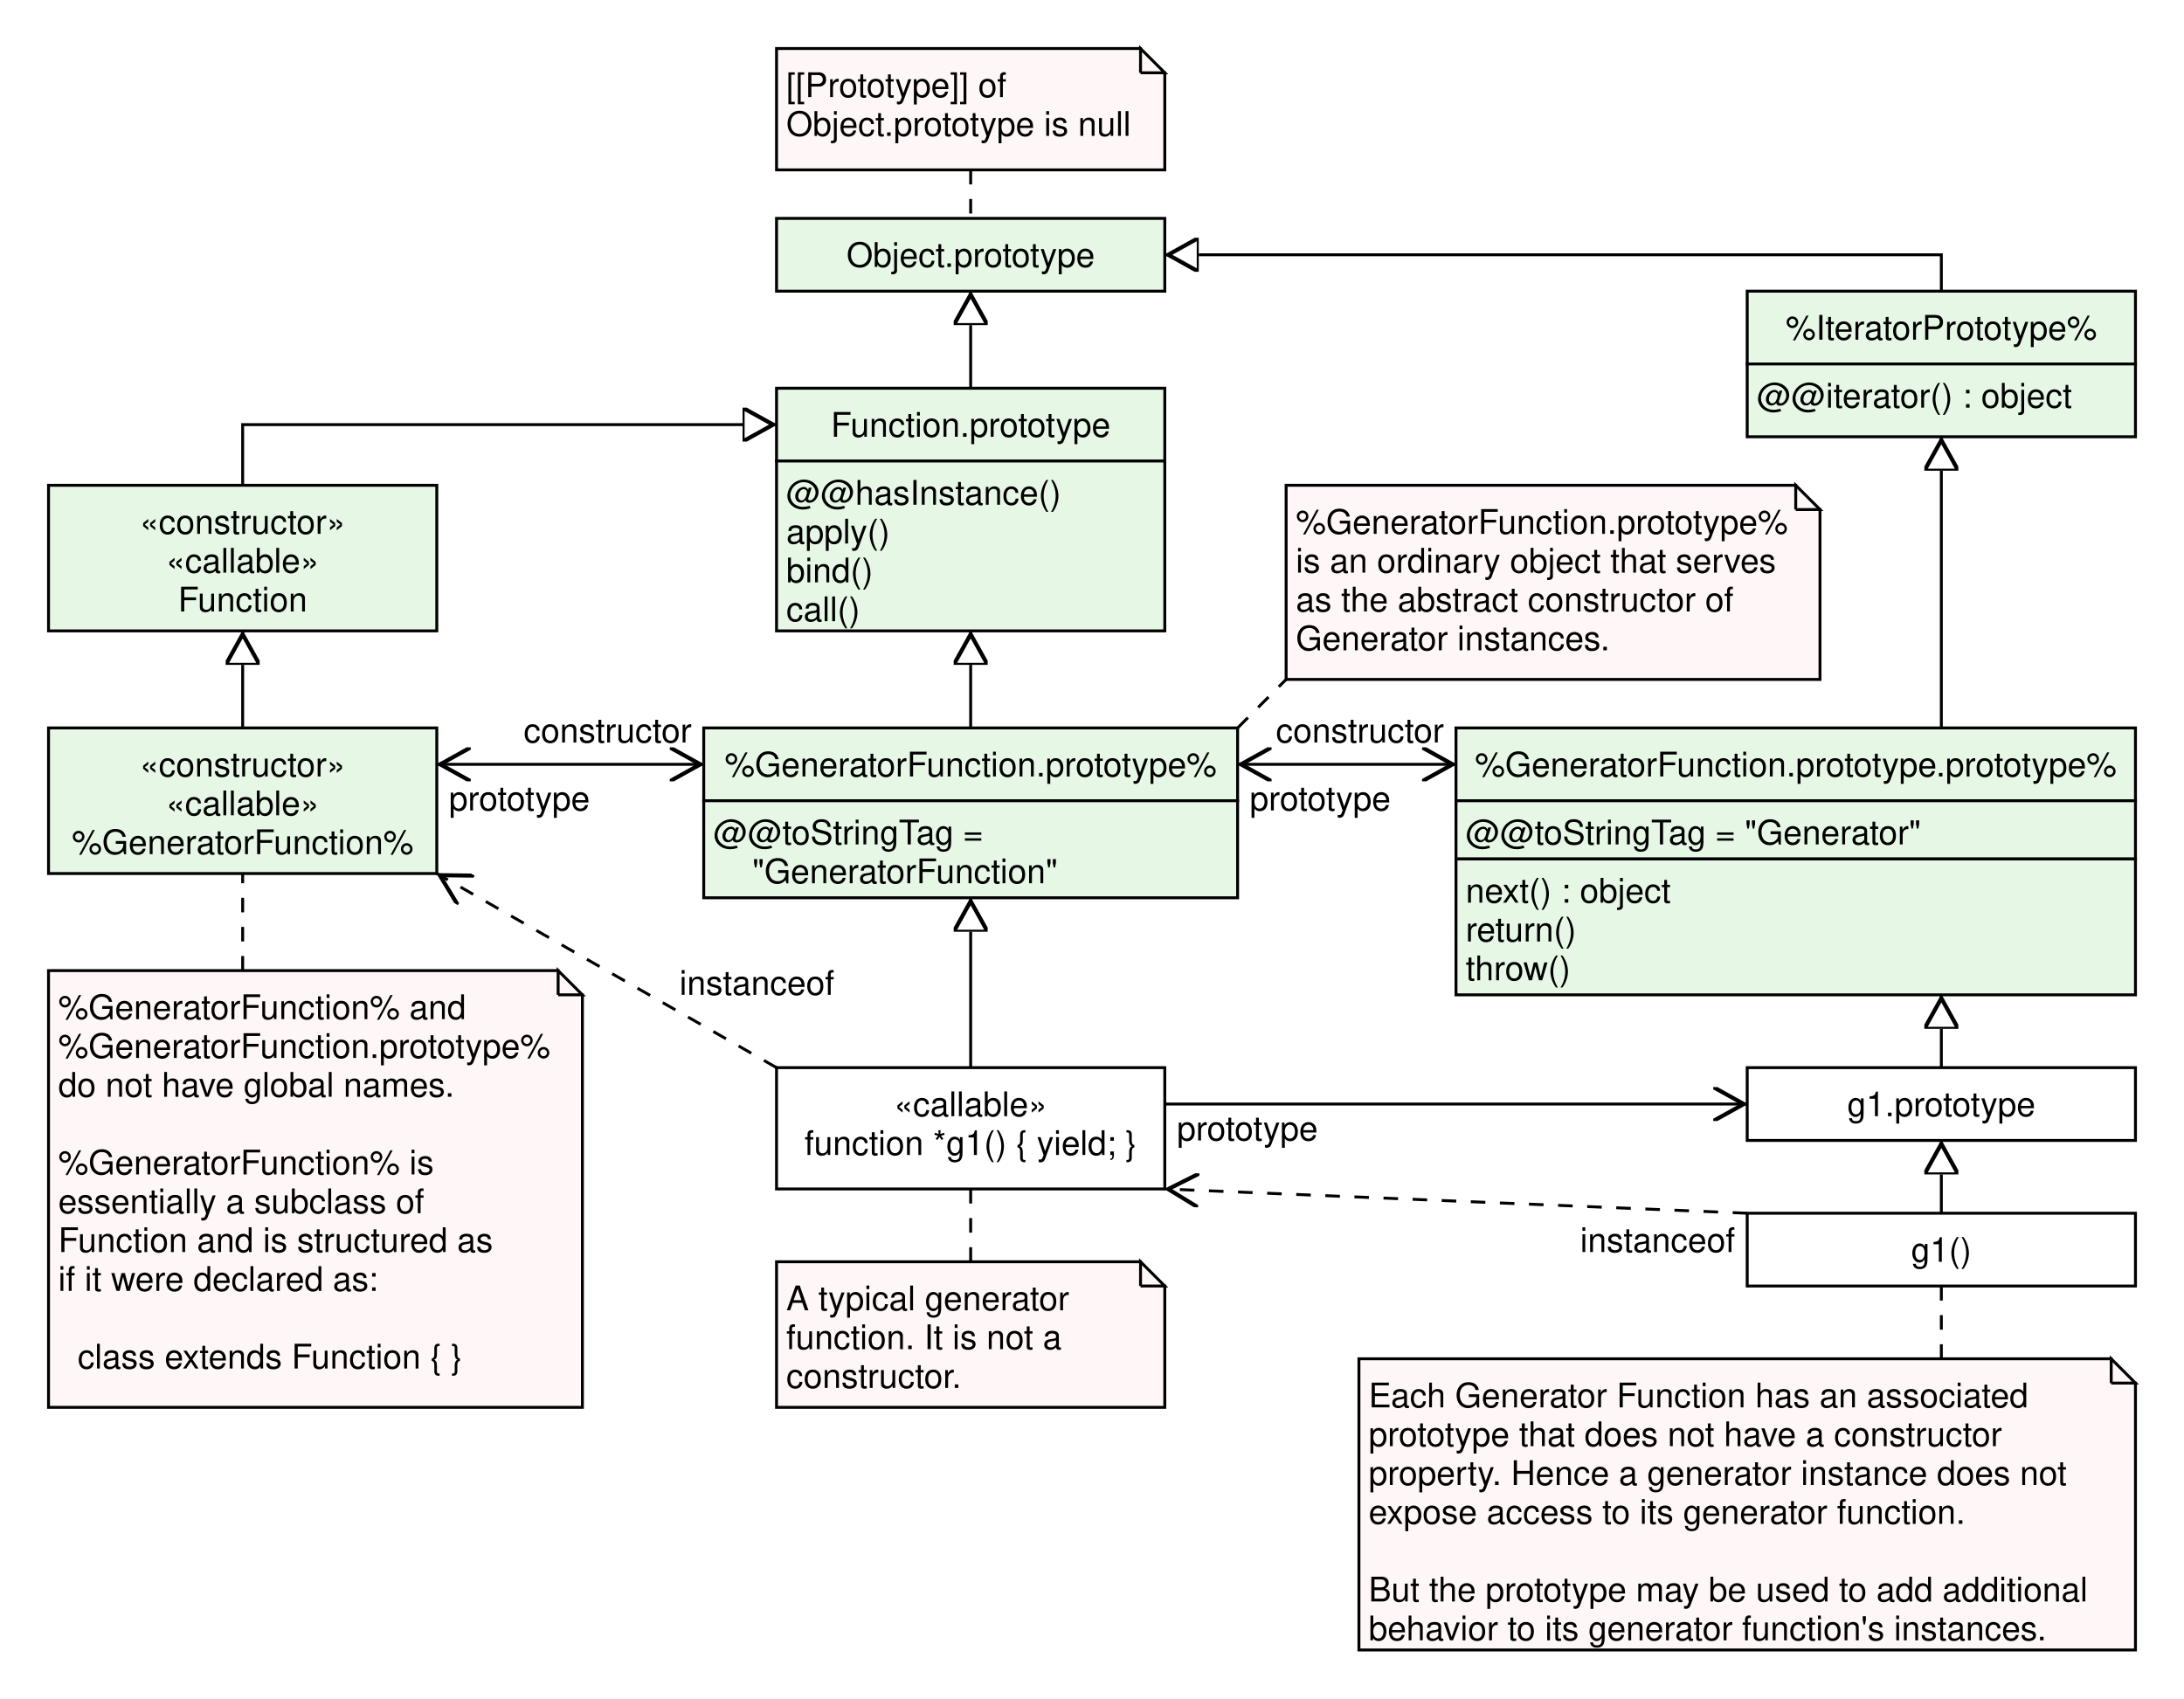
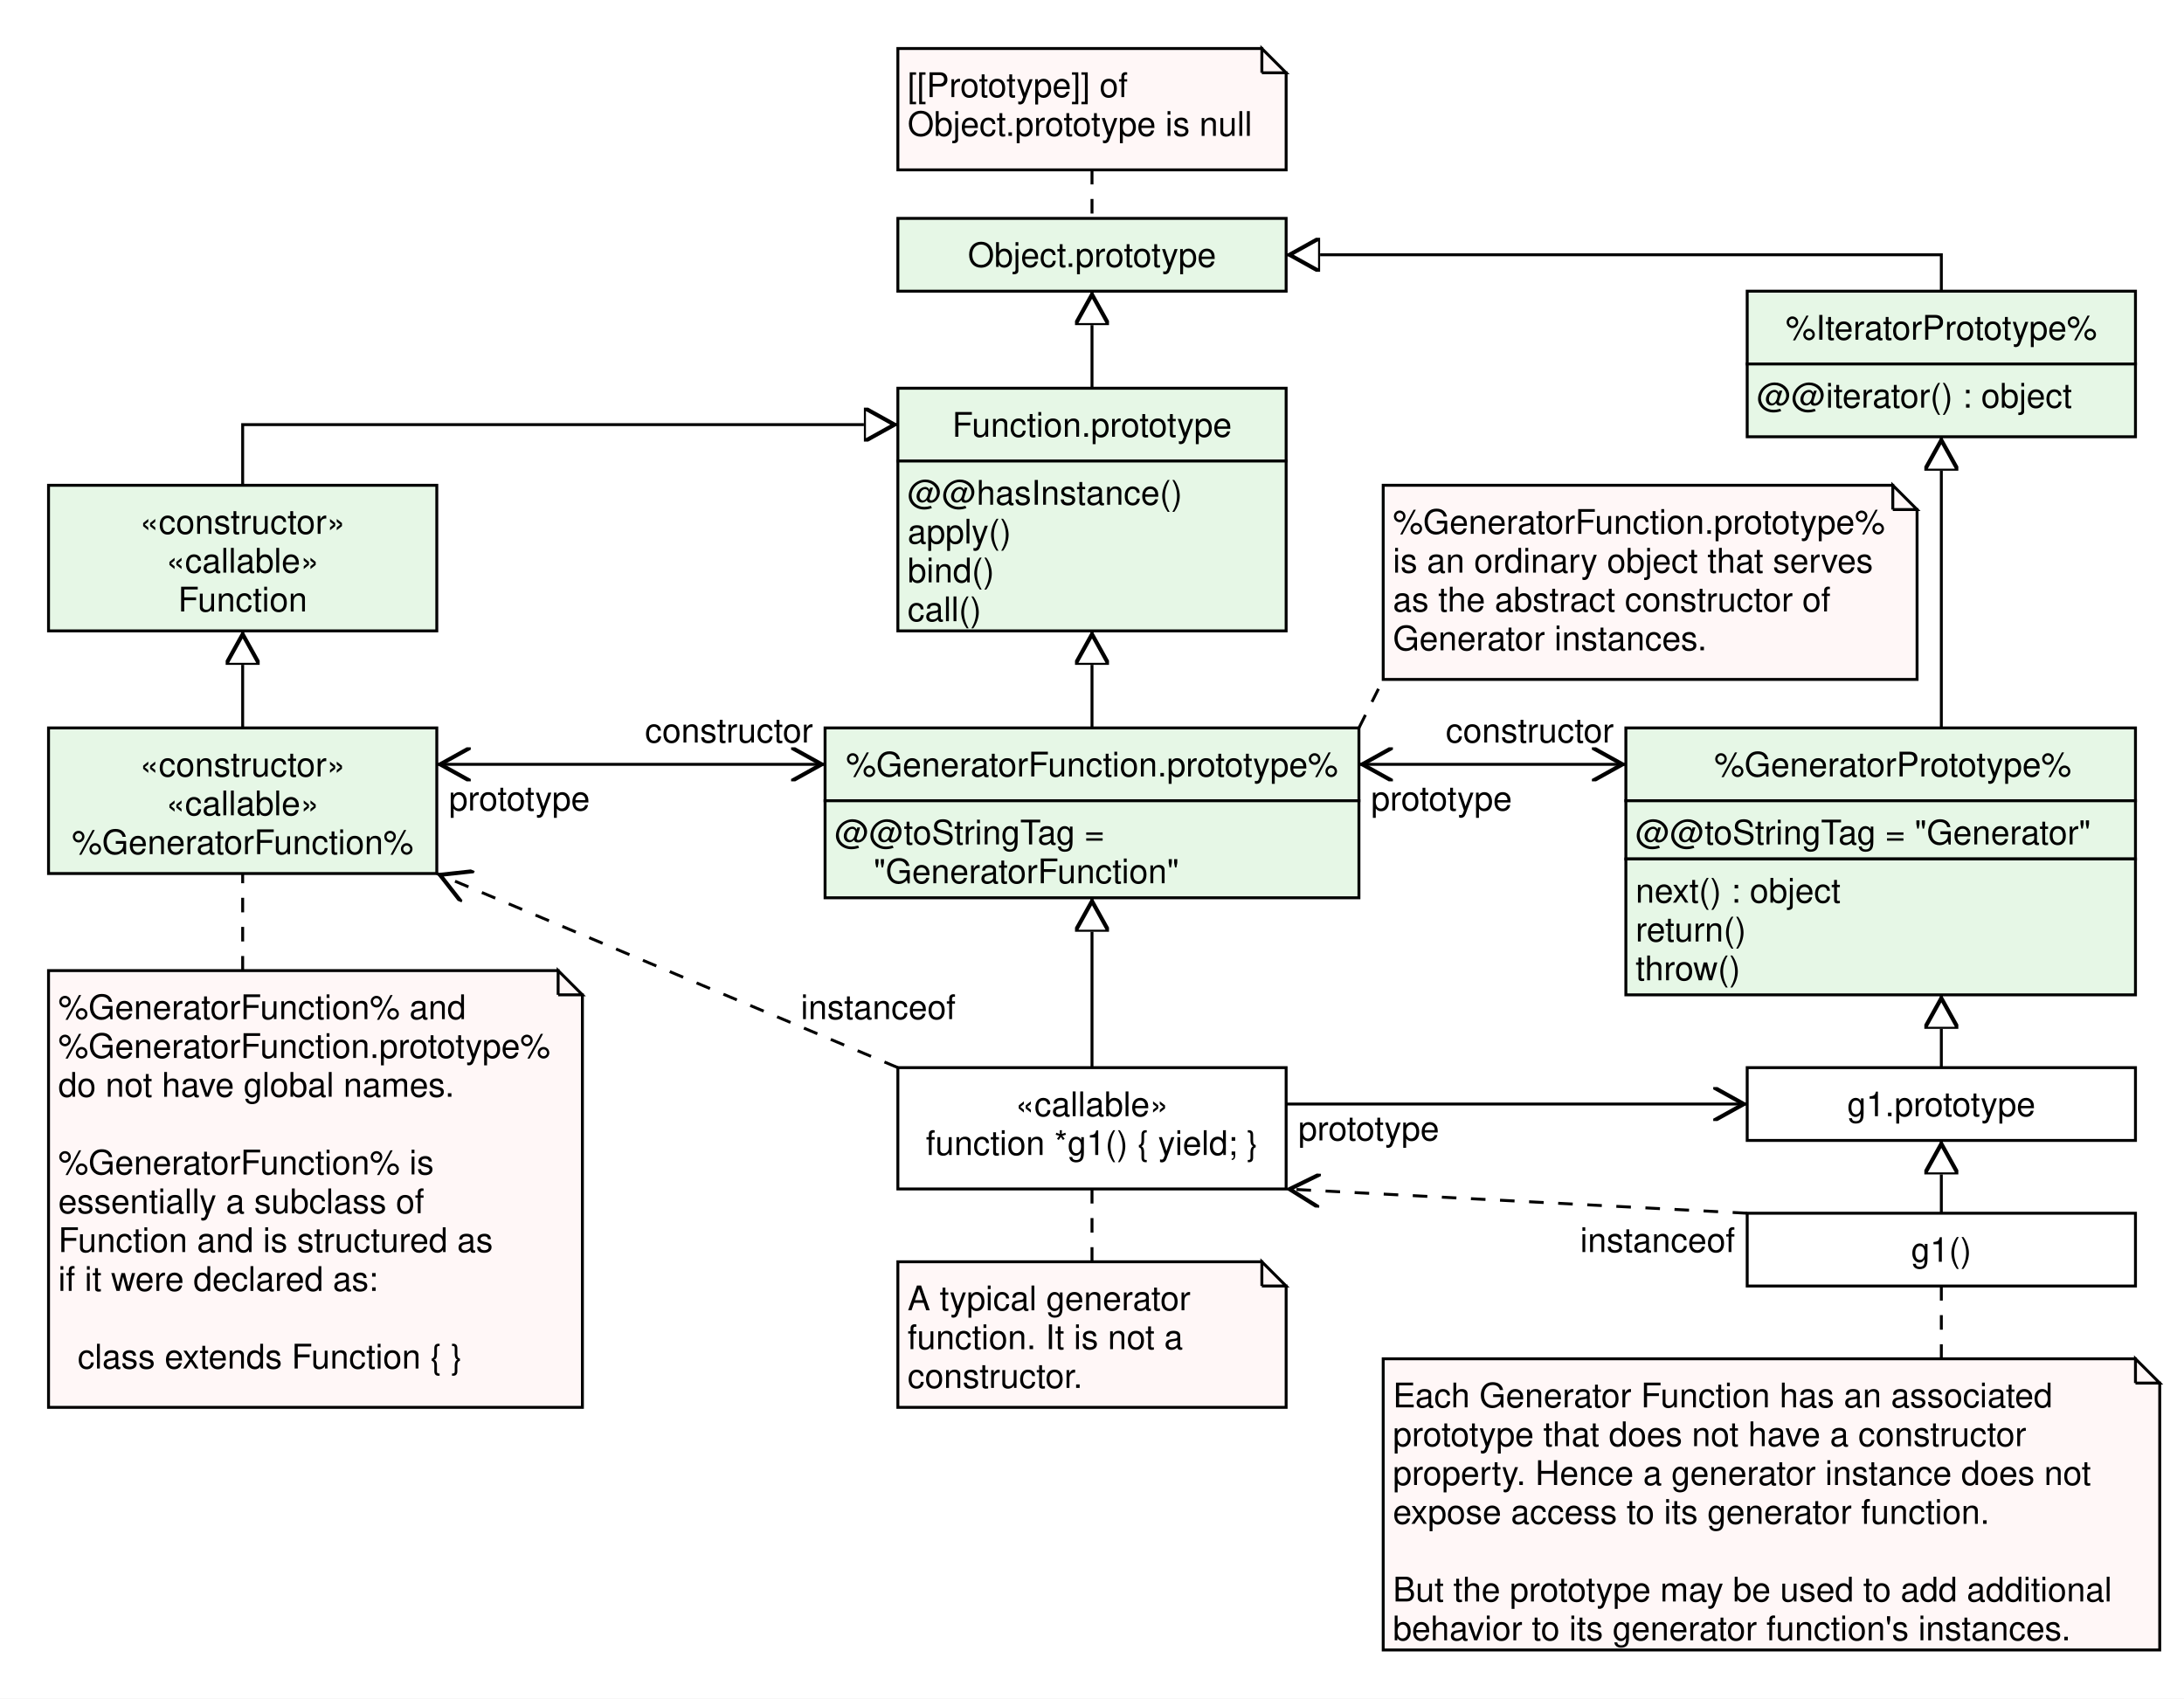
<svg xmlns="http://www.w3.org/2000/svg" width="900" height="700">
  <style type="text/css">
    rect.box {
      fill: #ffffff;
    }

    rect.class {
      fill: #e6f7e6;
      stroke: black;
      stroke-width: 1.2px;
    }
    rect.object {
      fill: #ffffff;
      stroke: black;
      stroke-width: 1.2px;
    }
    path.note {
      fill: #fff7f7;
      stroke: black;
      stroke-width: 1.2px;
    }

    path.proto-slot-arrow {
      fill: none;
      stroke: black;
      stroke-width: 1.2px;
      marker-end: url(#proto-slot-arrowend);
    }
    path.proto-slot-arrowend {
      fill: white;
      stroke: black;
      stroke-width: 1.2px;
    }

    path.prototype-arrow {
      fill: none;
      stroke: black;
      stroke-width: 1.2px;
      marker-end: url(#prototype-arrowend);
    }
    path.prototype-constructor-arrow {
      fill: none;
      stroke: black;
      stroke-width: 1.2px;
      marker-start: url(#prototype-arrowstart);
      marker-end: url(#prototype-arrowend);
    }
    path.prototype-arrowend {
      fill: none;
      stroke: black;
      stroke-width: 1.2px;
    }

    path.instance-arrow {
      fill: none;
      stroke: black;
      stroke-width: 1.2px;
      stroke-dasharray: 6, 6;
      marker-end: url(#prototype-arrowend);
    }

    path.note-arrow {
      stroke: black;
      stroke-width: 1.2px;
      stroke-dasharray: 6, 6;
    }

    text { font-family: Helvetica, Arial, Liberation Sans, sans-serif; }
    text { font-size: 14px; }
  </style>
  <g>
    <rect class="box" x="0" y="0" width="900" height="700" />
-     <g transform="translate(320,90)">
+     <g transform="translate(370,90)">
      <rect class="class" x="0" y="0" width="160" height="30" />
      <g transform="translate(0,4)">
        <text x="80" y="16" text-anchor="middle">Object.prototype</text>
      </g>
    </g>
-     <g transform="translate(320,160)">
+     <g transform="translate(370,160)">
      <rect class="class" x="0" y="0" width="160" height="30" />
      <rect class="class" x="0" y="30" width="160" height="70" />
      <g transform="translate(0,4)">
        <text x="80" y="16" text-anchor="middle">Function.prototype</text>
      </g>
      <g transform="translate(4,32)">
        <text x="0" y="16">@@hasInstance()</text>
        <text x="0" y="32">apply()</text>
        <text x="0" y="48">bind()</text>
        <text x="0" y="64">call()</text>
      </g>
    </g>
-     <g transform="translate(290,300)">
+     <g transform="translate(340,300)">
      <rect class="class" x="0" y="0" width="220" height="30" />
      <rect class="class" x="0" y="30" width="220" height="40" />
      <g transform="translate(0,4)">
        <text x="110" y="16" text-anchor="middle">%GeneratorFunction.prototype%</text>
      </g>
      <g transform="translate(4,32)">
        <text x="0" y="16">@@toStringTag =</text>
        <text x="16" y="32">"GeneratorFunction"</text>
      </g>
    </g>
    <g transform="translate(20,200)">
      <rect class="class" x="0" y="0" width="160" height="60" />
      <g transform="translate(0,4)">
        <text x="80" y="16" text-anchor="middle">«constructor»</text>
        <text x="80" y="32" text-anchor="middle">«callable»</text>
        <text x="80" y="48" text-anchor="middle">Function</text>
      </g>
    </g>
    <g transform="translate(20,300)">
      <rect class="class" x="0" y="0" width="160" height="60" />
      <g transform="translate(0,4)">
        <text x="80" y="16" text-anchor="middle">«constructor»</text>
        <text x="80" y="32" text-anchor="middle">«callable»</text>
        <text x="80" y="48" text-anchor="middle">%GeneratorFunction%</text>
      </g>
    </g>
    <g transform="translate(720,120)">
      <rect class="class" x="0" y="0" width="160" height="30" />
      <rect class="class" x="0" y="30" width="160" height="30" />
      <g transform="translate(0,4)">
        <text x="80" y="16" text-anchor="middle">%IteratorPrototype%</text>
      </g>
      <g transform="translate(4,32)">
        <text x="0" y="16">@@iterator() : object</text>
      </g>
    </g>
-     <g transform="translate(600,300)">
-       <rect class="class" x="0" y="0" width="280" height="30" />
-       <rect class="class" x="0" y="30" width="280" height="24" />
-       <rect class="class" x="0" y="54" width="280" height="56" />
-       <g transform="translate(0,4)">
-         <text x="140" y="16" text-anchor="middle">%GeneratorFunction.prototype.prototype%</text>
+     <g transform="translate(670,300)">
+       <rect class="class" x="0" y="0" width="210" height="30" />
+       <rect class="class" x="0" y="30" width="210" height="24" />
+       <rect class="class" x="0" y="54" width="210" height="56" />
+       <g transform="translate(0,4)">
+         <text x="110" y="16" text-anchor="middle">%GeneratorPrototype%</text>
      </g>
      <g transform="translate(4,32)">
        <text x="0" y="16">@@toStringTag = "Generator"</text>
      </g>
      <g transform="translate(4,56)">
        <text x="0" y="16">next() : object</text>
        <text x="0" y="32">return()</text>
        <text x="0" y="48">throw()</text>
      </g>
    </g>
-     <g transform="translate(320,440)">
+     <g transform="translate(370,440)">
      <rect class="object" x="0" y="0" width="160" height="50" />
      <g transform="translate(0,4)">
        <text x="80" y="16" text-anchor="middle">«callable»</text>
        <text x="80" y="32" text-anchor="middle">function *g1() { yield; }</text>
      </g>
    </g>
    <g transform="translate(720,440)">
      <rect class="object" x="0" y="0" width="160" height="30" />
      <g transform="translate(0,4)">
        <text x="80" y="16" text-anchor="middle">g1.prototype</text>
      </g>
    </g>
    <g transform="translate(720,500)">
      <rect class="object" x="0" y="0" width="160" height="30" />
      <g transform="translate(0,4)">
        <text x="80" y="16" text-anchor="middle">g1()</text>
      </g>
    </g>
-     <g transform="translate(320,20)">
+     <g transform="translate(370,20)">
      <path class="note" d="M 0,0 V 50 H 160 V 10 h -10 10 l -10,-10 v 10 -10 z" />
      <g transform="translate(4,4)">
        <text x="0" y="16">[[Prototype]] of</text>
        <text x="0" y="32">Object.prototype is null</text>
      </g>
    </g>
-     <g transform="translate(530,200)">
+     <g transform="translate(570,200)">
      <path class="note" d="M 0,0 V 80 H 220 V 10 h -10 10 l -10,-10 v 10 -10 z" />
      <g transform="translate(4,4)">
        <text x="0" y="16">%GeneratorFunction.prototype%</text>
        <text x="0" y="32">is an ordinary object that serves</text>
        <text x="0" y="48">as the abstract constructor of</text>
        <text x="0" y="64">Generator instances.</text>
      </g>
    </g>
    <g transform="translate(20, 400)">
      <path class="note" d="M 0,0 V 180 H 220 V 10 h -10 10 l -10,-10 v 10 -10 z" />
      <g transform="translate(4,4)">
        <text x="0" y="16">%GeneratorFunction% and</text>
        <text x="0" y="32">%GeneratorFunction.prototype%</text>
        <text x="0" y="48">do not have global names.</text>
        <text x="0" y="80">%GeneratorFunction% is</text>
        <text x="0" y="96">essentially a subclass of</text>
        <text x="0" y="112">Function and is structured as</text>
        <text x="0" y="128">if it were declared as:</text>
        <text x="8" y="160">class extends Function { }</text>
      </g>
    </g>
-     <g transform="translate(320,520)">
+     <g transform="translate(370,520)">
      <path class="note" d="M 0,0 V 60 H 160 V 10 h -10 10 l -10,-10 v 10 -10 z" />
      <g transform="translate(4,4)">
        <text x="0" y="16">A typical generator</text>
        <text x="0" y="32">function. It is not a</text>
        <text x="0" y="48">constructor.</text>
      </g>
    </g>
-     <g transform="translate(560,560)">
+     <g transform="translate(570,560)">
      <path class="note" d="M 0,0 V 120 H 320 V 10 h -10 10 l -10,-10 v 10 -10 z" />
      <g transform="translate(4,4)">
        <text x="0" y="16">Each Generator Function has an associated</text>
        <text x="0" y="32">prototype that does not have a constructor</text>
        <text x="0" y="48"> property. Hence a generator instance does not</text>
        <text x="0" y="64"> expose access to its generator function.</text>
        <text x="0" y="96">But the prototype may be used to add additional</text>
        <text x="0" y="112">behavior to its generator function's instances.</text>
      </g>
    </g>
    <marker id="proto-slot-arrowend" viewBox="0 0 10 10" refX="10" refY="5" markerUnits="userSpaceOnUse" markerWidth="14" markerHeight="14" orient="auto">
      <path class="proto-slot-arrowend" d="M 0,0 L 9,5 L 0,10 z" />
    </marker>
-     <path class="proto-slot-arrow" d="M 400,160 V 120" />
-     <path class="proto-slot-arrow" d="M 400,300 V 260" />
-     <path class="proto-slot-arrow" d="M 400,440 V 370" />
-     <path class="proto-slot-arrow" d="M 100,200 V 175 H 320" />
+     <path class="proto-slot-arrow" d="M 450,160 V 120" />
+     <path class="proto-slot-arrow" d="M 450,300 V 260" />
+     <path class="proto-slot-arrow" d="M 450,440 V 370" />
+     <path class="proto-slot-arrow" d="M 100,200 V 175 H 370" />
    <path class="proto-slot-arrow" d="M 100,300 V 260" />
-     <path class="proto-slot-arrow" d="M 800,120 V 105 H 480" />
+     <path class="proto-slot-arrow" d="M 800,120 V 105 H 530" />
    <path class="proto-slot-arrow" d="M 800,300 V 180" />
    <path class="proto-slot-arrow" d="M 800,440 V 410" />
    <path class="proto-slot-arrow" d="M 800,500 V 470" />
    <marker id="prototype-arrowstart" viewBox="0 0 10 10" refX="0" refY="5" markerUnits="userSpaceOnUse" markerWidth="14" markerHeight="14" orient="auto">
      <path class="prototype-arrowend" d="M 10,0 L 1,5 L 10,10" />
    </marker>
    <marker id="prototype-arrowend" viewBox="0 0 10 10" refX="10" refY="5" markerUnits="userSpaceOnUse" markerWidth="14" markerHeight="14" orient="auto">
      <path class="prototype-arrowend" d="M 0,0 L 9,5 L 0,10" />
    </marker>
-     <path class="prototype-constructor-arrow" d="M 180,315 H 290" />
-     <text x="285" y="306" text-anchor="end">constructor</text>
+     <path class="prototype-constructor-arrow" d="M 180,315 H 340" />
+     <text x="335" y="306" text-anchor="end">constructor</text>
    <text x="185" y="334">prototype</text>
-     <path class="prototype-constructor-arrow" d="M 510,315 H 600" />
-     <text x="595" y="306" text-anchor="end">constructor</text>
-     <text x="515" y="334">prototype</text>
-     <path class="prototype-arrow" d="M 480,455 H 720" />
-     <text x="485" y="470">prototype</text>
-     <path class="instance-arrow" d="M 320,440 L 180,360" />
-     <text x="280" y="410">instanceof</text>
-     <path class="instance-arrow" d="M 720,500 L 480,490" />
+     <path class="prototype-constructor-arrow" d="M 560,315 H 670" />
+     <text x="665" y="306" text-anchor="end">constructor</text>
+     <text x="565" y="334">prototype</text>
+     <path class="prototype-arrow" d="M 530,455 H 720" />
+     <text x="535" y="470">prototype</text>
+     <path class="instance-arrow" d="M 370,440 L 180,360" />
+     <text x="330" y="420">instanceof</text>
+     <path class="instance-arrow" d="M 720,500 L 530,490" />
    <text x="715" y="516" text-anchor="end">instanceof</text>
-     <path class="note-arrow" d="M 400,70 V 90" />
-     <path class="note-arrow" d="M 400,520 V 490" />
-     <path class="note-arrow" d="M 510,300 L 530,280" />
+     <path class="note-arrow" d="M 450,70 V 90" />
+     <path class="note-arrow" d="M 450,520 V 490" />
+     <path class="note-arrow" d="M 560,300 L 570,280" />
    <path class="note-arrow" d="M 100,400 V 360" />
    <path class="note-arrow" d="M 800,560 V 530" />
  </g>
</svg>
